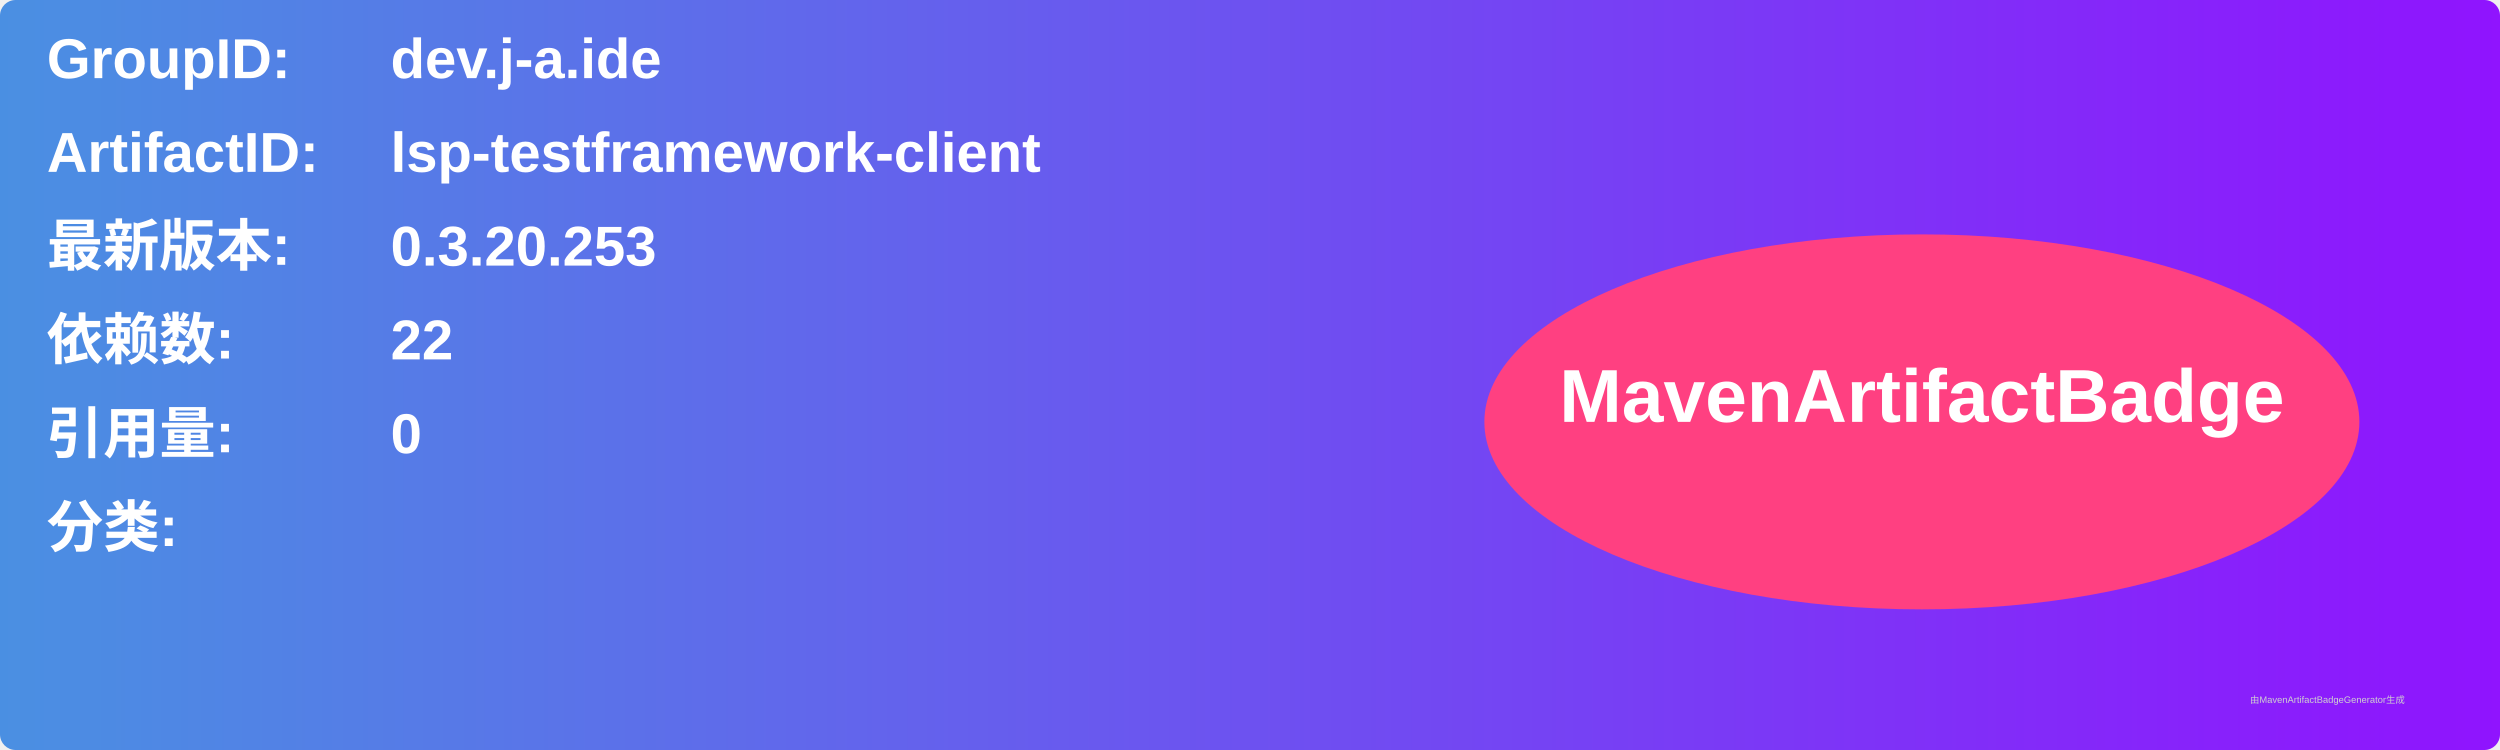
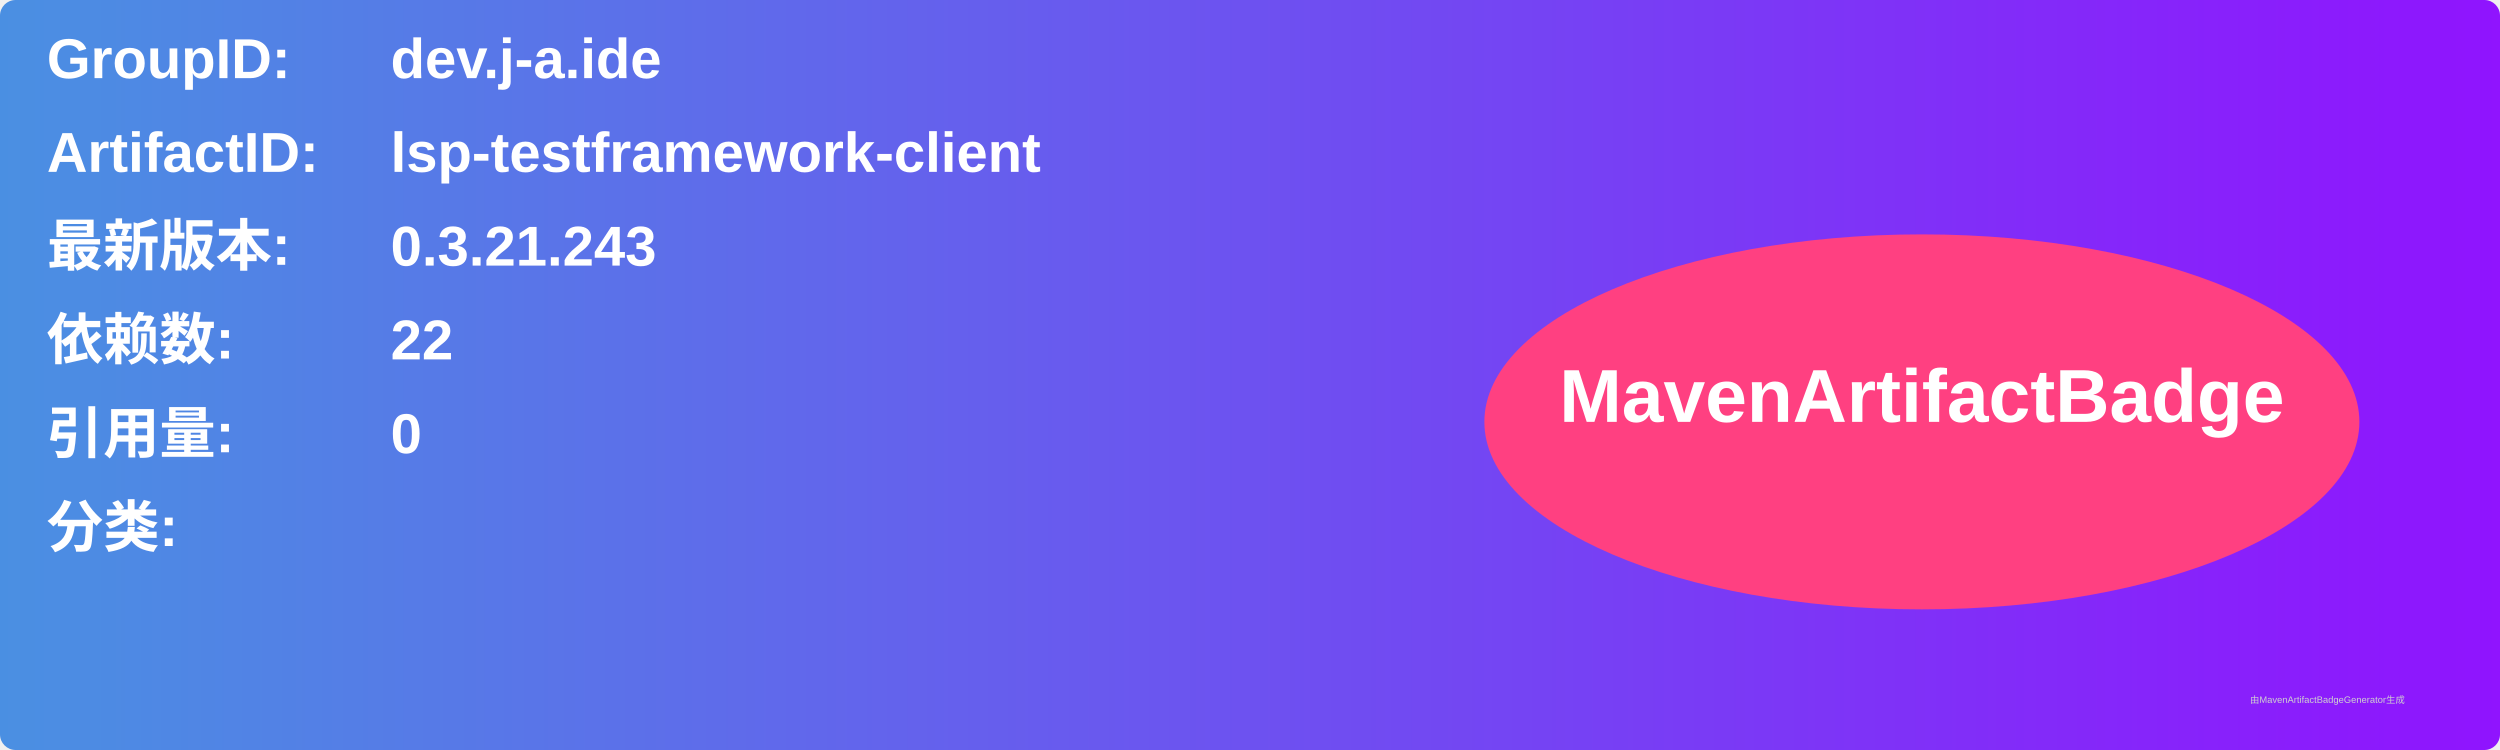
<svg xmlns="http://www.w3.org/2000/svg" width="800" height="240" viewBox="0 0 800 240">
  <linearGradient id="grad" x1="0%" y1="0%" x2="100%" y2="0%">
    <stop offset="0%" stop-color="#4a90e2" />
    <stop offset="100%" stop-color="#9013fe" />
  </linearGradient>
  <rect width="100%" height="100%" rx="5" ry="5" fill="url(#grad)" />
  <g transform="translate(15, 15)">
    <text x="0" y="10" font-family="Arial" font-size="18" fill="white" font-weight="bold" width="260">GroupID:</text>
    <text x="110" y="10" font-family="Arial" font-size="18" fill="white" font-weight="bold" width="460">dev.j-a.ide</text>
    <text x="0" y="40" font-family="Arial" font-size="18" fill="white" font-weight="bold" width="260">ArtifactID:</text>
    <text x="110" y="40" font-family="Arial" font-size="18" fill="white" font-weight="bold" width="460">lsp-testframework-client</text>
    <text x="0" y="70" font-family="Arial" font-size="18" fill="white" font-weight="bold">最新版本:</text>
    <text x="110" y="70" font-family="Arial" font-size="18" fill="white" font-weight="bold">
-       <tspan font-weight="bold">0.3.20.253</tspan>
+       <tspan font-weight="bold">0.3.21.243</tspan>
    </text>
    <text x="0" y="100" font-family="Arial" font-size="18" fill="white" font-weight="bold">依赖数: </text>
    <text x="110" y="100" font-family="Arial" font-size="18" fill="white">
      <tspan font-weight="bold">22</tspan>
    </text>
    <text x="0" y="130" font-family="Arial" font-size="18" fill="white" font-weight="bold">引用量: </text>
    <text x="110" y="130" font-family="Arial" font-size="18" fill="white">
      <tspan font-weight="bold">0</tspan>
    </text>
    <text x="0" y="160" font-family="Arial" font-size="18" fill="white" font-weight="bold">分类:</text>
    <text x="10" y="190" font-family="Arial" font-size="10" fill="white">
      <tspan font-weight="bold" />
    </text>
    <ellipse cx="600" cy="120" rx="140" ry="60" fill="#ff4081" />
    <text x="600" y="120" text-anchor="middle" font-family="Arial" font-size="24" fill="white" font-weight="bold">MavenArtifactBadge</text>
  </g>
  <text x="720" y="225" font-family="Arial" font-size="3" fill="#d0d0d0">由MavenArtifactBadgeGenerator生成</text>
</svg>
